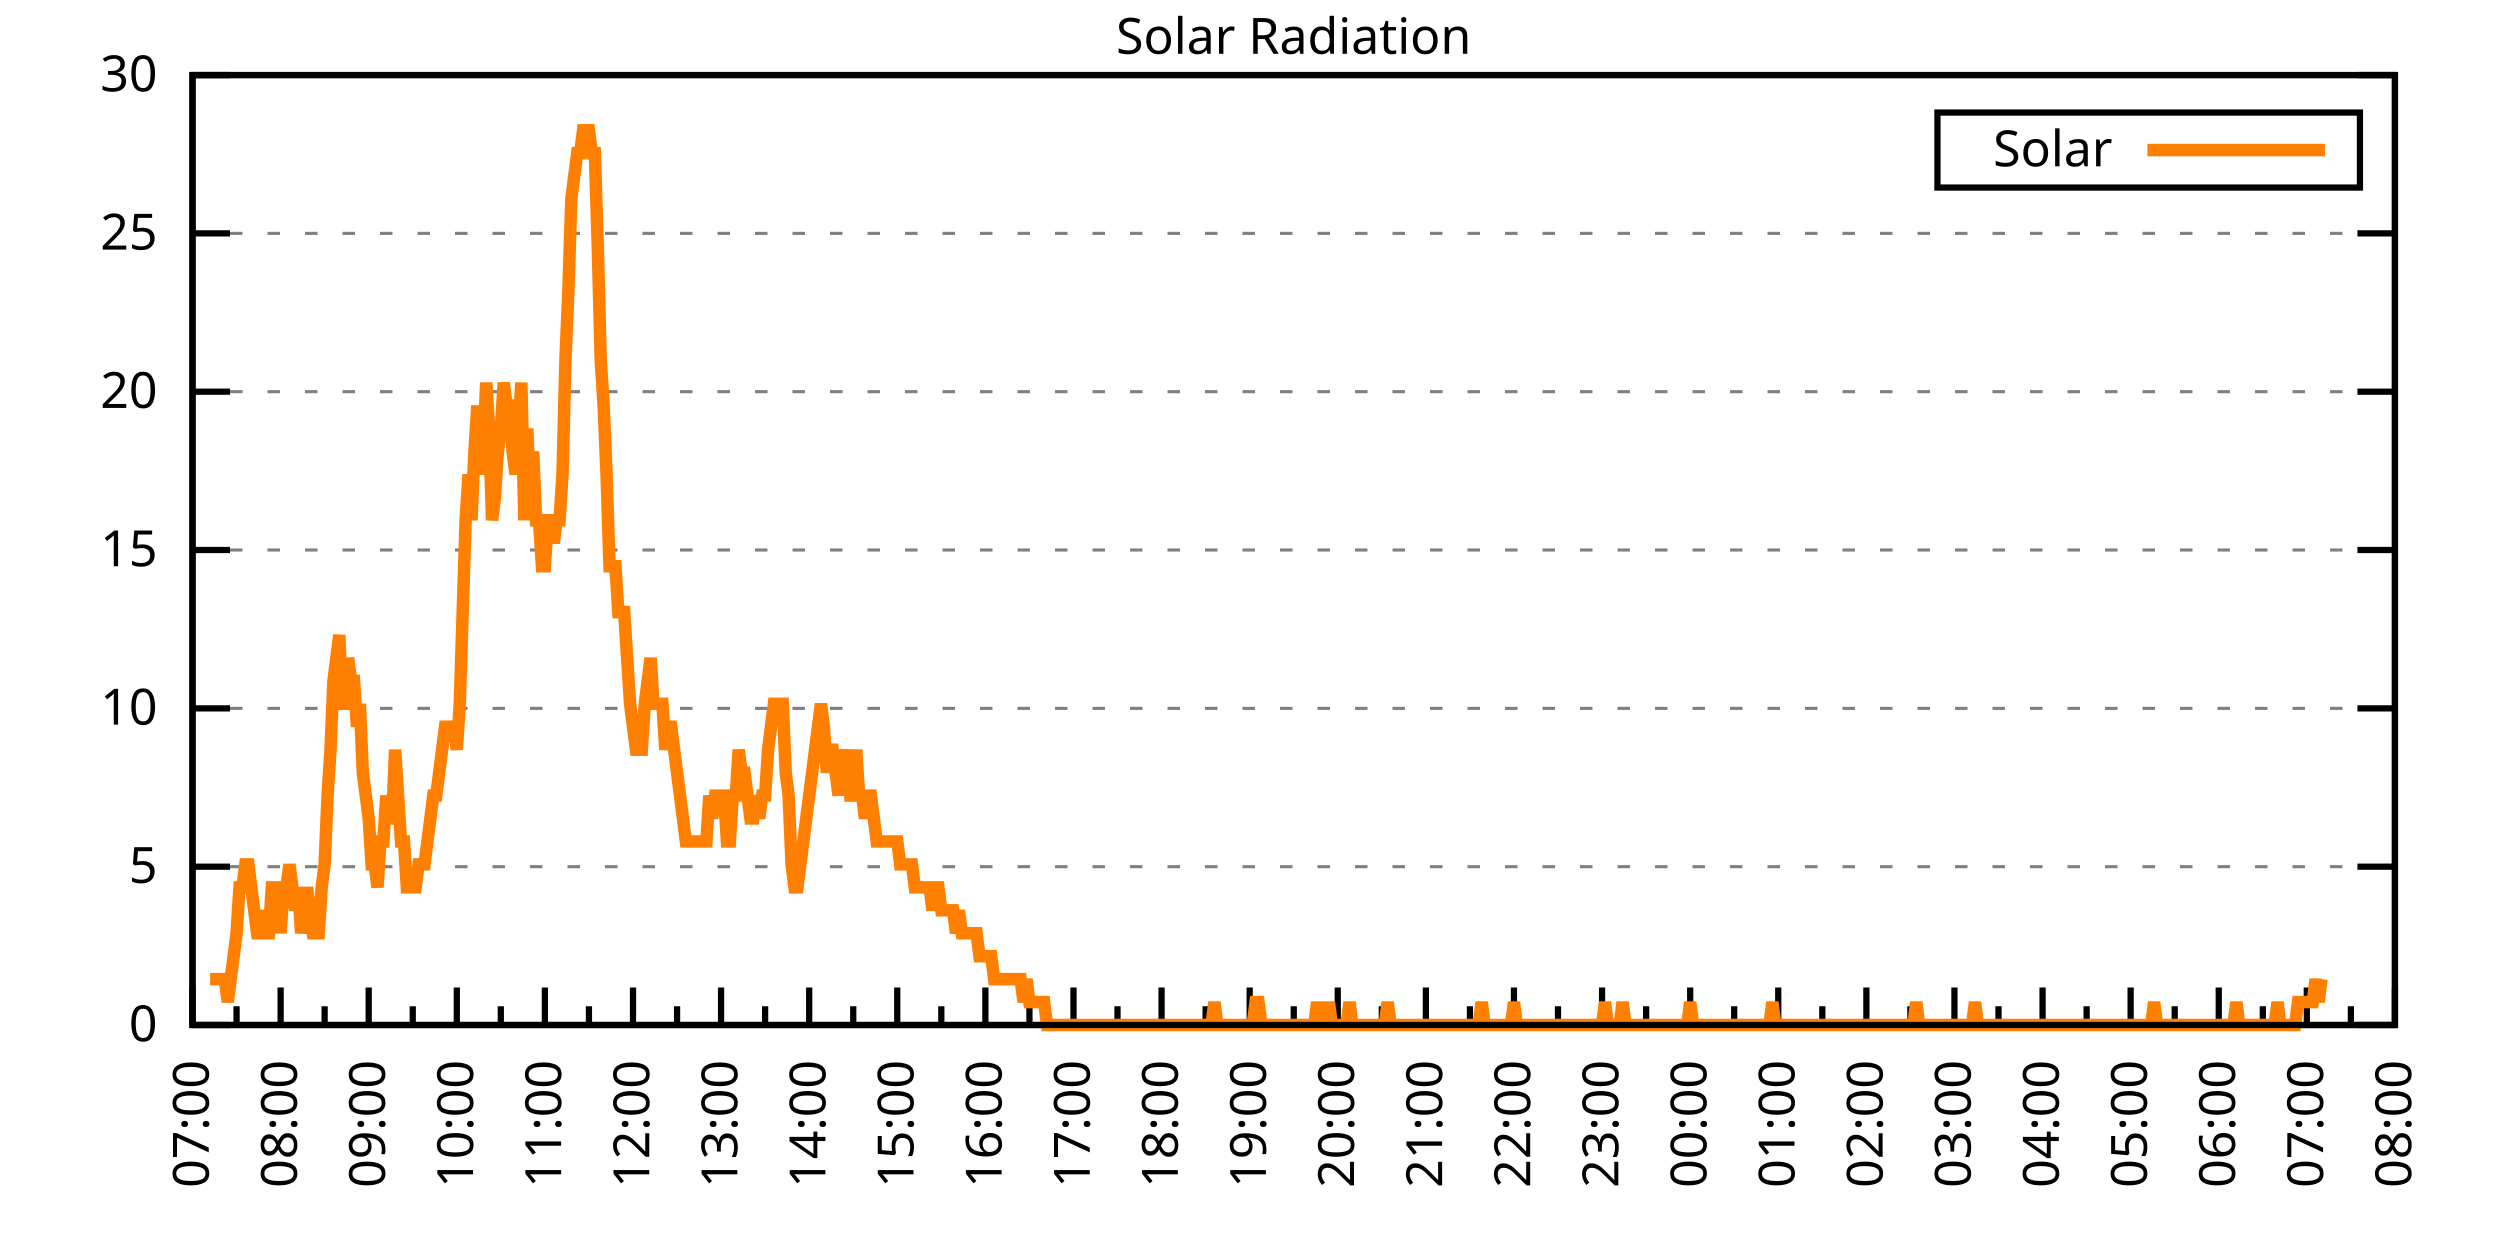
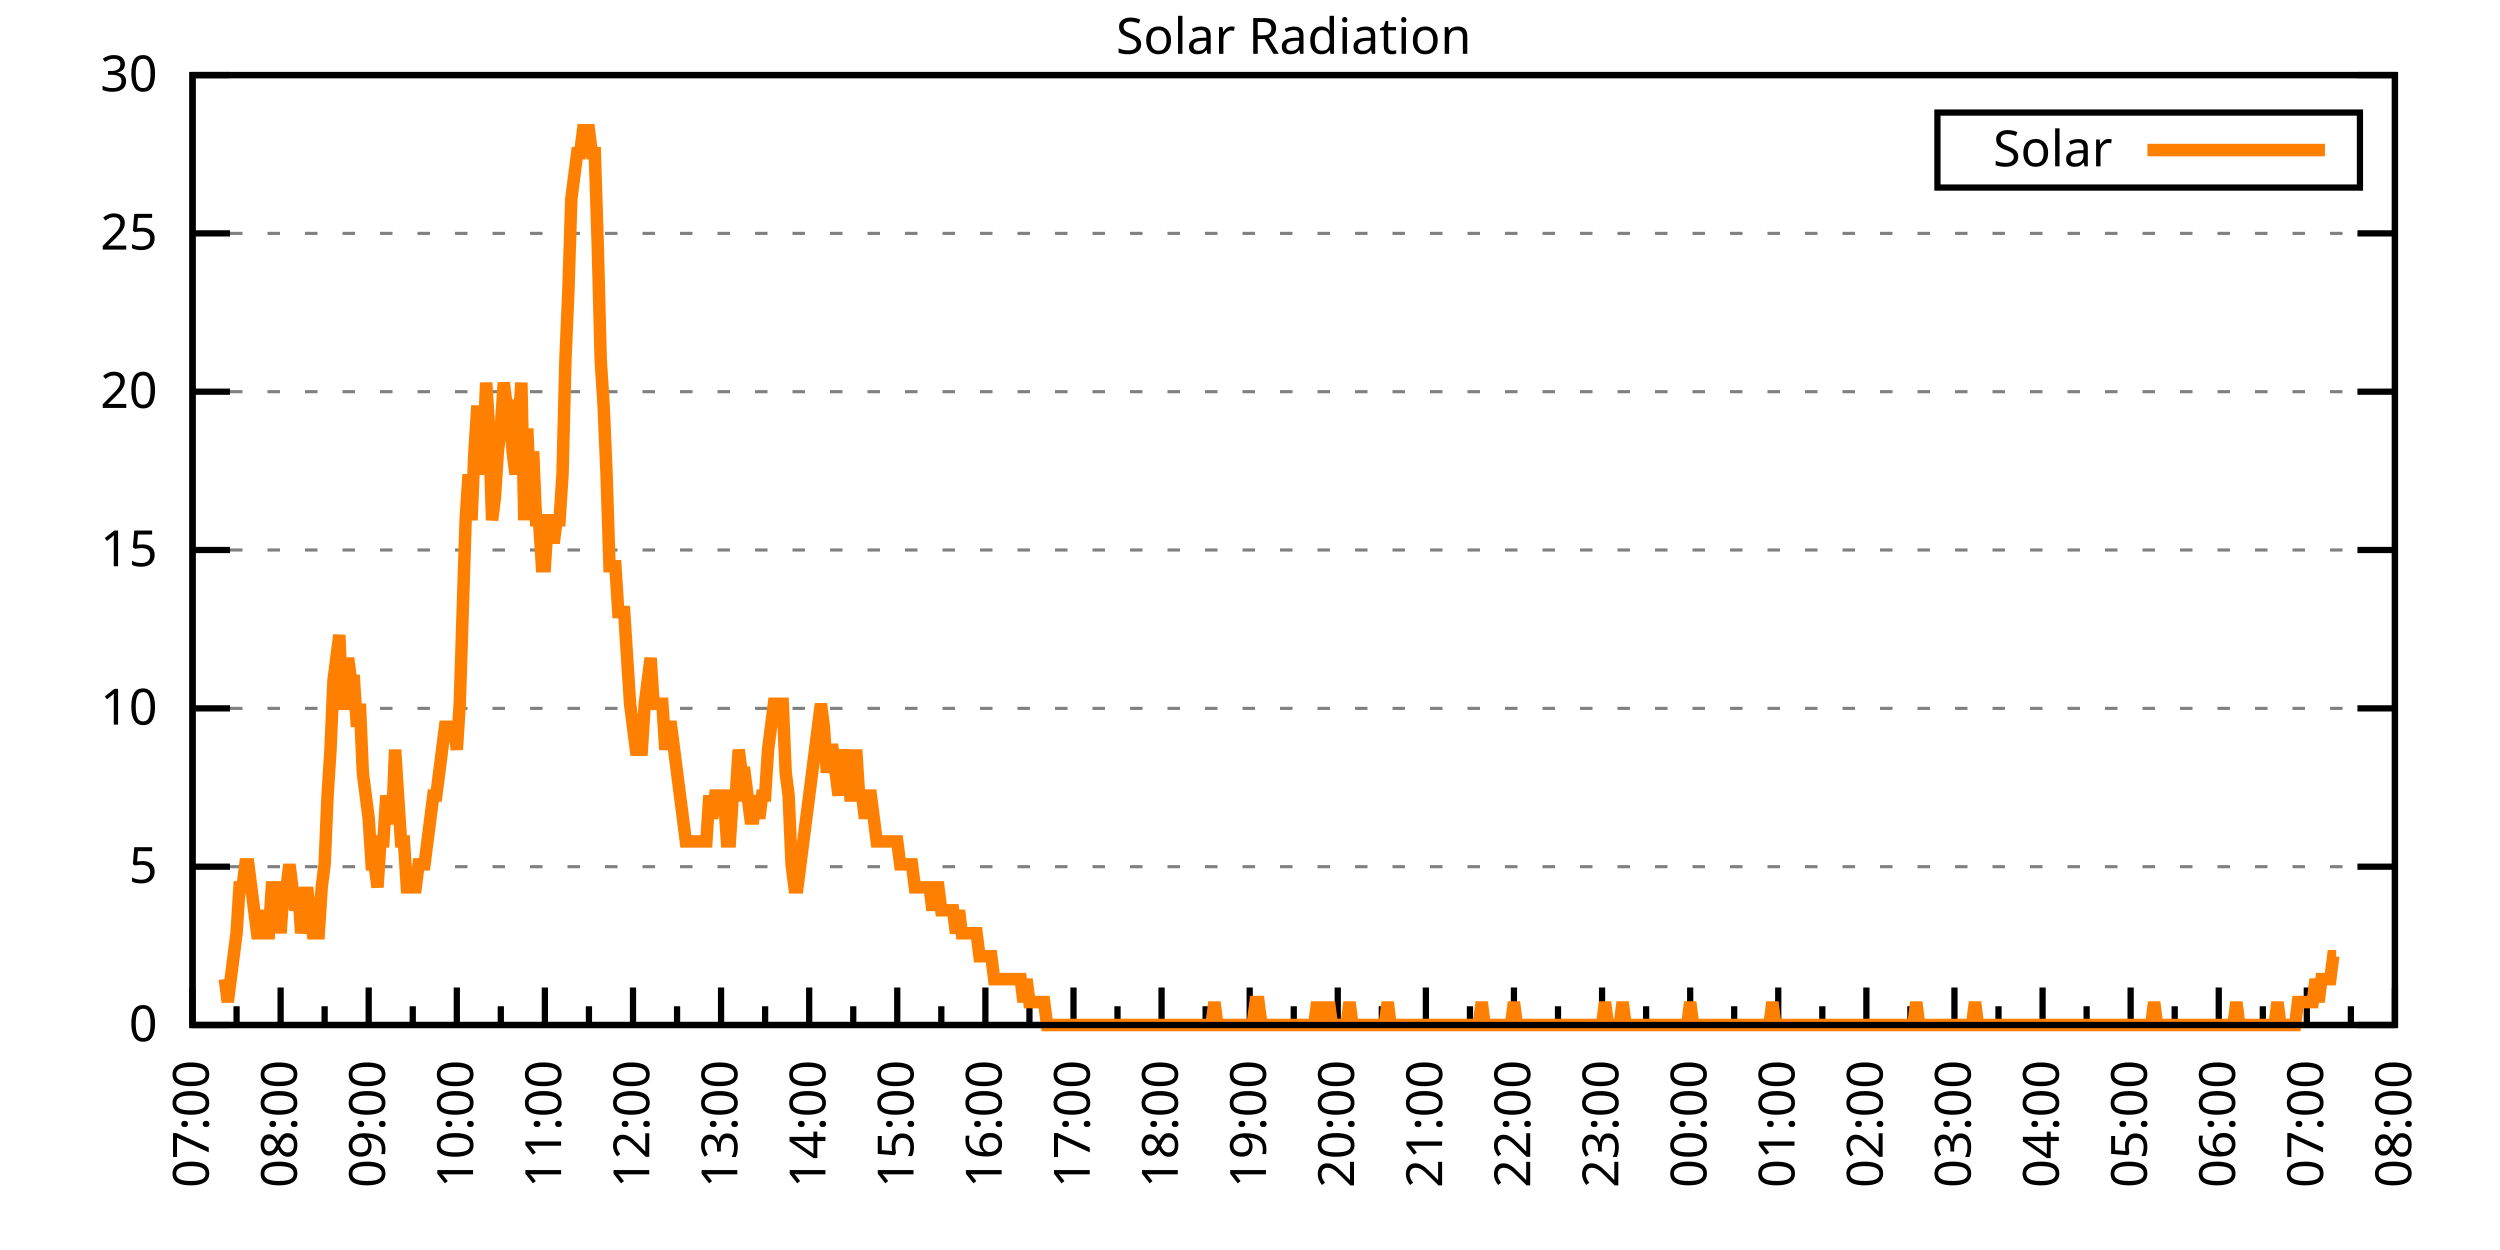
<svg xmlns="http://www.w3.org/2000/svg" xmlns:xlink="http://www.w3.org/1999/xlink" width="400" height="200" viewBox="0 0 400 200">
  <g id="gnuplot_canvas">
    <rect x="0" y="0" width="400" height="200" fill="none" />
    <defs>
      <circle id="gpDot" r="0.5" stroke-width="0.5" stroke="currentColor" />
      <path id="gpPt0" stroke-width="0.333" stroke="currentColor" d="M-1,0 h2 M0,-1 v2" />
      <path id="gpPt1" stroke-width="0.333" stroke="currentColor" d="M-1,-1 L1,1 M1,-1 L-1,1" />
      <path id="gpPt2" stroke-width="0.333" stroke="currentColor" d="M-1,0 L1,0 M0,-1 L0,1 M-1,-1 L1,1 M-1,1 L1,-1" />
      <rect id="gpPt3" stroke-width="0.333" stroke="currentColor" x="-1" y="-1" width="2" height="2" />
      <rect id="gpPt4" stroke-width="0.333" stroke="currentColor" fill="currentColor" x="-1" y="-1" width="2" height="2" />
      <circle id="gpPt5" stroke-width="0.333" stroke="currentColor" cx="0" cy="0" r="1" />
      <use xlink:href="#gpPt5" id="gpPt6" fill="currentColor" stroke="none" />
      <path id="gpPt7" stroke-width="0.333" stroke="currentColor" d="M0,-1.33 L-1.33,0.67 L1.33,0.67 z" />
      <use xlink:href="#gpPt7" id="gpPt8" fill="currentColor" stroke="none" />
      <use xlink:href="#gpPt7" id="gpPt9" stroke="currentColor" transform="rotate(180)" />
      <use xlink:href="#gpPt9" id="gpPt10" fill="currentColor" stroke="none" />
      <use xlink:href="#gpPt3" id="gpPt11" stroke="currentColor" transform="rotate(45)" />
      <use xlink:href="#gpPt11" id="gpPt12" fill="currentColor" stroke="none" />
      <path id="gpPt13" stroke-width="0.333" stroke="currentColor" d="M0,1.330 L1.265,0.411 L0.782,-1.067 L-0.782,-1.076 L-1.265,0.411 z" />
      <use xlink:href="#gpPt13" id="gpPt14" fill="currentColor" stroke="none" />
      <filter id="textbox" filterUnits="objectBoundingBox" x="0" y="0" height="1" width="1">
        <feFlood flood-color="white" flood-opacity="1" result="bgnd" />
        <feComposite in="SourceGraphic" in2="bgnd" operator="atop" />
      </filter>
      <filter id="greybox" filterUnits="objectBoundingBox" x="0" y="0" height="1" width="1">
        <feFlood flood-color="lightgrey" flood-opacity="1" result="grey" />
        <feComposite in="SourceGraphic" in2="grey" operator="atop" />
      </filter>
    </defs>
    <g fill="none" color="white" stroke="currentColor" stroke-width="1.00" stroke-linecap="butt" stroke-linejoin="miter">
</g>
    <g fill="none" color="black" stroke="currentColor" stroke-width="1.00" stroke-linecap="butt" stroke-linejoin="miter">
      <g stroke="none" shape-rendering="crispEdges">
        <polygon fill="rgb(255, 255, 255)" points="30.80,164.00 383.18,164.00 383.18,12.02 30.80,12.02 " />
      </g>
    </g>
    <g fill="none" color="black" stroke="currentColor" stroke-width="1.00" stroke-linecap="butt" stroke-linejoin="miter">
</g>
    <g fill="none" color="black" stroke="black" stroke-width="0.50" stroke-linecap="butt" stroke-linejoin="miter">
</g>
    <g fill="none" color="gray" stroke="currentColor" stroke-width="0.50" stroke-linecap="butt" stroke-linejoin="miter">
      <path stroke="gray" stroke-dasharray="2,4" class="gridline" d="M30.80,164.00 L383.19,164.00  " />
    </g>
    <g fill="none" color="gray" stroke="gray" stroke-width="1.00" stroke-linecap="butt" stroke-linejoin="miter">
</g>
    <g fill="none" color="black" stroke="currentColor" stroke-width="1.00" stroke-linecap="butt" stroke-linejoin="miter">
      <path stroke="black" d="M30.80,164.00 L36.80,164.00 M383.19,164.00 L377.19,164.00  " />
      <g transform="translate(25.20,166.60)" stroke="none" fill="black" font-family="Sans" font-size="8.00" text-anchor="end">
        <text>
          <tspan font-family="Sans"> 0</tspan>
        </text>
      </g>
    </g>
    <g fill="none" color="black" stroke="currentColor" stroke-width="1.00" stroke-linecap="butt" stroke-linejoin="miter">
</g>
    <g fill="none" color="black" stroke="black" stroke-width="0.50" stroke-linecap="butt" stroke-linejoin="miter">
</g>
    <g fill="none" color="gray" stroke="currentColor" stroke-width="0.50" stroke-linecap="butt" stroke-linejoin="miter">
      <path stroke="gray" stroke-dasharray="2,4" class="gridline" d="M30.80,138.67 L383.19,138.67  " />
    </g>
    <g fill="none" color="gray" stroke="gray" stroke-width="1.00" stroke-linecap="butt" stroke-linejoin="miter">
</g>
    <g fill="none" color="black" stroke="currentColor" stroke-width="1.00" stroke-linecap="butt" stroke-linejoin="miter">
      <path stroke="black" d="M30.80,138.67 L36.80,138.67 M383.19,138.67 L377.19,138.67  " />
      <g transform="translate(25.20,141.27)" stroke="none" fill="black" font-family="Sans" font-size="8.00" text-anchor="end">
        <text>
          <tspan font-family="Sans"> 5</tspan>
        </text>
      </g>
    </g>
    <g fill="none" color="black" stroke="currentColor" stroke-width="1.00" stroke-linecap="butt" stroke-linejoin="miter">
</g>
    <g fill="none" color="black" stroke="black" stroke-width="0.50" stroke-linecap="butt" stroke-linejoin="miter">
</g>
    <g fill="none" color="gray" stroke="currentColor" stroke-width="0.50" stroke-linecap="butt" stroke-linejoin="miter">
      <path stroke="gray" stroke-dasharray="2,4" class="gridline" d="M30.80,113.34 L383.19,113.34  " />
    </g>
    <g fill="none" color="gray" stroke="gray" stroke-width="1.00" stroke-linecap="butt" stroke-linejoin="miter">
</g>
    <g fill="none" color="black" stroke="currentColor" stroke-width="1.00" stroke-linecap="butt" stroke-linejoin="miter">
      <path stroke="black" d="M30.80,113.34 L36.80,113.34 M383.19,113.34 L377.19,113.34  " />
      <g transform="translate(25.20,115.94)" stroke="none" fill="black" font-family="Sans" font-size="8.00" text-anchor="end">
        <text>
          <tspan font-family="Sans"> 10</tspan>
        </text>
      </g>
    </g>
    <g fill="none" color="black" stroke="currentColor" stroke-width="1.00" stroke-linecap="butt" stroke-linejoin="miter">
</g>
    <g fill="none" color="black" stroke="black" stroke-width="0.50" stroke-linecap="butt" stroke-linejoin="miter">
</g>
    <g fill="none" color="gray" stroke="currentColor" stroke-width="0.50" stroke-linecap="butt" stroke-linejoin="miter">
      <path stroke="gray" stroke-dasharray="2,4" class="gridline" d="M30.80,88.00 L383.19,88.00  " />
    </g>
    <g fill="none" color="gray" stroke="gray" stroke-width="1.00" stroke-linecap="butt" stroke-linejoin="miter">
</g>
    <g fill="none" color="black" stroke="currentColor" stroke-width="1.00" stroke-linecap="butt" stroke-linejoin="miter">
      <path stroke="black" d="M30.80,88.00 L36.80,88.00 M383.19,88.00 L377.19,88.00  " />
      <g transform="translate(25.20,90.60)" stroke="none" fill="black" font-family="Sans" font-size="8.00" text-anchor="end">
        <text>
          <tspan font-family="Sans"> 15</tspan>
        </text>
      </g>
    </g>
    <g fill="none" color="black" stroke="currentColor" stroke-width="1.00" stroke-linecap="butt" stroke-linejoin="miter">
</g>
    <g fill="none" color="black" stroke="black" stroke-width="0.50" stroke-linecap="butt" stroke-linejoin="miter">
</g>
    <g fill="none" color="gray" stroke="currentColor" stroke-width="0.50" stroke-linecap="butt" stroke-linejoin="miter">
      <path stroke="gray" stroke-dasharray="2,4" class="gridline" d="M30.80,62.67 L383.19,62.67  " />
    </g>
    <g fill="none" color="gray" stroke="gray" stroke-width="1.00" stroke-linecap="butt" stroke-linejoin="miter">
</g>
    <g fill="none" color="black" stroke="currentColor" stroke-width="1.00" stroke-linecap="butt" stroke-linejoin="miter">
      <path stroke="black" d="M30.80,62.67 L36.80,62.67 M383.19,62.67 L377.19,62.67  " />
      <g transform="translate(25.20,65.27)" stroke="none" fill="black" font-family="Sans" font-size="8.00" text-anchor="end">
        <text>
          <tspan font-family="Sans"> 20</tspan>
        </text>
      </g>
    </g>
    <g fill="none" color="black" stroke="currentColor" stroke-width="1.00" stroke-linecap="butt" stroke-linejoin="miter">
</g>
    <g fill="none" color="black" stroke="black" stroke-width="0.50" stroke-linecap="butt" stroke-linejoin="miter">
</g>
    <g fill="none" color="gray" stroke="currentColor" stroke-width="0.50" stroke-linecap="butt" stroke-linejoin="miter">
      <path stroke="gray" stroke-dasharray="2,4" class="gridline" d="M30.80,37.34 L383.19,37.34  " />
    </g>
    <g fill="none" color="gray" stroke="gray" stroke-width="1.00" stroke-linecap="butt" stroke-linejoin="miter">
</g>
    <g fill="none" color="black" stroke="currentColor" stroke-width="1.00" stroke-linecap="butt" stroke-linejoin="miter">
      <path stroke="black" d="M30.80,37.34 L36.80,37.34 M383.19,37.34 L377.19,37.34  " />
      <g transform="translate(25.20,39.94)" stroke="none" fill="black" font-family="Sans" font-size="8.00" text-anchor="end">
        <text>
          <tspan font-family="Sans"> 25</tspan>
        </text>
      </g>
    </g>
    <g fill="none" color="black" stroke="currentColor" stroke-width="1.00" stroke-linecap="butt" stroke-linejoin="miter">
</g>
    <g fill="none" color="black" stroke="black" stroke-width="0.50" stroke-linecap="butt" stroke-linejoin="miter">
</g>
    <g fill="none" color="gray" stroke="currentColor" stroke-width="0.50" stroke-linecap="butt" stroke-linejoin="miter">
      <path stroke="gray" stroke-dasharray="2,4" class="gridline" d="M30.80,12.01 L383.19,12.01  " />
    </g>
    <g fill="none" color="gray" stroke="gray" stroke-width="1.00" stroke-linecap="butt" stroke-linejoin="miter">
</g>
    <g fill="none" color="black" stroke="currentColor" stroke-width="1.00" stroke-linecap="butt" stroke-linejoin="miter">
      <path stroke="black" d="M30.80,12.01 L36.80,12.01 M383.19,12.01 L377.19,12.01  " />
      <g transform="translate(25.20,14.61)" stroke="none" fill="black" font-family="Sans" font-size="8.00" text-anchor="end">
        <text>
          <tspan font-family="Sans"> 30</tspan>
        </text>
      </g>
    </g>
    <g fill="none" color="black" stroke="currentColor" stroke-width="1.00" stroke-linecap="butt" stroke-linejoin="miter">
      <path stroke="black" d="M30.80,164.00 L30.80,158.00  " />
      <g transform="translate(33.40,169.60) rotate(270)" stroke="none" fill="black" font-family="Sans" font-size="8.00" text-anchor="end">
        <text>
          <tspan font-family="Sans">07:00</tspan>
        </text>
      </g>
    </g>
    <g fill="none" color="black" stroke="currentColor" stroke-width="1.00" stroke-linecap="butt" stroke-linejoin="miter">
      <path stroke="black" d="M37.85,164.00 L37.85,161.00 M44.90,164.00 L44.90,158.00  " />
      <g transform="translate(47.50,169.60) rotate(270)" stroke="none" fill="black" font-family="Sans" font-size="8.00" text-anchor="end">
        <text>
          <tspan font-family="Sans">08:00</tspan>
        </text>
      </g>
    </g>
    <g fill="none" color="black" stroke="currentColor" stroke-width="1.00" stroke-linecap="butt" stroke-linejoin="miter">
      <path stroke="black" d="M51.94,164.00 L51.94,161.00 M58.99,164.00 L58.99,158.00  " />
      <g transform="translate(61.59,169.60) rotate(270)" stroke="none" fill="black" font-family="Sans" font-size="8.00" text-anchor="end">
        <text>
          <tspan font-family="Sans">09:00</tspan>
        </text>
      </g>
    </g>
    <g fill="none" color="black" stroke="currentColor" stroke-width="1.00" stroke-linecap="butt" stroke-linejoin="miter">
      <path stroke="black" d="M66.04,164.00 L66.04,161.00 M73.09,164.00 L73.09,158.00  " />
      <g transform="translate(75.69,169.60) rotate(270)" stroke="none" fill="black" font-family="Sans" font-size="8.00" text-anchor="end">
        <text>
          <tspan font-family="Sans">10:00</tspan>
        </text>
      </g>
    </g>
    <g fill="none" color="black" stroke="currentColor" stroke-width="1.00" stroke-linecap="butt" stroke-linejoin="miter">
      <path stroke="black" d="M80.13,164.00 L80.13,161.00 M87.18,164.00 L87.18,158.00  " />
      <g transform="translate(89.78,169.60) rotate(270)" stroke="none" fill="black" font-family="Sans" font-size="8.00" text-anchor="end">
        <text>
          <tspan font-family="Sans">11:00</tspan>
        </text>
      </g>
    </g>
    <g fill="none" color="black" stroke="currentColor" stroke-width="1.00" stroke-linecap="butt" stroke-linejoin="miter">
      <path stroke="black" d="M94.23,164.00 L94.23,161.00 M101.28,164.00 L101.28,158.00  " />
      <g transform="translate(103.88,169.60) rotate(270)" stroke="none" fill="black" font-family="Sans" font-size="8.00" text-anchor="end">
        <text>
          <tspan font-family="Sans">12:00</tspan>
        </text>
      </g>
    </g>
    <g fill="none" color="black" stroke="currentColor" stroke-width="1.00" stroke-linecap="butt" stroke-linejoin="miter">
      <path stroke="black" d="M108.33,164.00 L108.33,161.00 M115.37,164.00 L115.37,158.00  " />
      <g transform="translate(117.97,169.60) rotate(270)" stroke="none" fill="black" font-family="Sans" font-size="8.00" text-anchor="end">
        <text>
          <tspan font-family="Sans">13:00</tspan>
        </text>
      </g>
    </g>
    <g fill="none" color="black" stroke="currentColor" stroke-width="1.00" stroke-linecap="butt" stroke-linejoin="miter">
      <path stroke="black" d="M122.42,164.00 L122.42,161.00 M129.47,164.00 L129.47,158.00  " />
      <g transform="translate(132.07,169.60) rotate(270)" stroke="none" fill="black" font-family="Sans" font-size="8.00" text-anchor="end">
        <text>
          <tspan font-family="Sans">14:00</tspan>
        </text>
      </g>
    </g>
    <g fill="none" color="black" stroke="currentColor" stroke-width="1.00" stroke-linecap="butt" stroke-linejoin="miter">
      <path stroke="black" d="M136.52,164.00 L136.52,161.00 M143.56,164.00 L143.56,158.00  " />
      <g transform="translate(146.16,169.60) rotate(270)" stroke="none" fill="black" font-family="Sans" font-size="8.00" text-anchor="end">
        <text>
          <tspan font-family="Sans">15:00</tspan>
        </text>
      </g>
    </g>
    <g fill="none" color="black" stroke="currentColor" stroke-width="1.00" stroke-linecap="butt" stroke-linejoin="miter">
      <path stroke="black" d="M150.61,164.00 L150.61,161.00 M157.66,164.00 L157.66,158.00  " />
      <g transform="translate(160.26,169.60) rotate(270)" stroke="none" fill="black" font-family="Sans" font-size="8.00" text-anchor="end">
        <text>
          <tspan font-family="Sans">16:00</tspan>
        </text>
      </g>
    </g>
    <g fill="none" color="black" stroke="currentColor" stroke-width="1.00" stroke-linecap="butt" stroke-linejoin="miter">
      <path stroke="black" d="M164.71,164.00 L164.71,161.00 M171.76,164.00 L171.76,158.00  " />
      <g transform="translate(174.36,169.60) rotate(270)" stroke="none" fill="black" font-family="Sans" font-size="8.00" text-anchor="end">
        <text>
          <tspan font-family="Sans">17:00</tspan>
        </text>
      </g>
    </g>
    <g fill="none" color="black" stroke="currentColor" stroke-width="1.00" stroke-linecap="butt" stroke-linejoin="miter">
      <path stroke="black" d="M178.80,164.00 L178.80,161.00 M185.85,164.00 L185.85,158.00  " />
      <g transform="translate(188.45,169.60) rotate(270)" stroke="none" fill="black" font-family="Sans" font-size="8.00" text-anchor="end">
        <text>
          <tspan font-family="Sans">18:00</tspan>
        </text>
      </g>
    </g>
    <g fill="none" color="black" stroke="currentColor" stroke-width="1.00" stroke-linecap="butt" stroke-linejoin="miter">
      <path stroke="black" d="M192.90,164.00 L192.90,161.00 M199.95,164.00 L199.95,158.00  " />
      <g transform="translate(202.55,169.60) rotate(270)" stroke="none" fill="black" font-family="Sans" font-size="8.00" text-anchor="end">
        <text>
          <tspan font-family="Sans">19:00</tspan>
        </text>
      </g>
    </g>
    <g fill="none" color="black" stroke="currentColor" stroke-width="1.00" stroke-linecap="butt" stroke-linejoin="miter">
      <path stroke="black" d="M207.00,164.00 L207.00,161.00 M214.04,164.00 L214.04,158.00  " />
      <g transform="translate(216.64,169.60) rotate(270)" stroke="none" fill="black" font-family="Sans" font-size="8.00" text-anchor="end">
        <text>
          <tspan font-family="Sans">20:00</tspan>
        </text>
      </g>
    </g>
    <g fill="none" color="black" stroke="currentColor" stroke-width="1.00" stroke-linecap="butt" stroke-linejoin="miter">
      <path stroke="black" d="M221.09,164.00 L221.09,161.00 M228.14,164.00 L228.14,158.00  " />
      <g transform="translate(230.74,169.60) rotate(270)" stroke="none" fill="black" font-family="Sans" font-size="8.00" text-anchor="end">
        <text>
          <tspan font-family="Sans">21:00</tspan>
        </text>
      </g>
    </g>
    <g fill="none" color="black" stroke="currentColor" stroke-width="1.00" stroke-linecap="butt" stroke-linejoin="miter">
      <path stroke="black" d="M235.19,164.00 L235.19,161.00 M242.23,164.00 L242.23,158.00  " />
      <g transform="translate(244.83,169.60) rotate(270)" stroke="none" fill="black" font-family="Sans" font-size="8.00" text-anchor="end">
        <text>
          <tspan font-family="Sans">22:00</tspan>
        </text>
      </g>
    </g>
    <g fill="none" color="black" stroke="currentColor" stroke-width="1.00" stroke-linecap="butt" stroke-linejoin="miter">
      <path stroke="black" d="M249.28,164.00 L249.28,161.00 M256.33,164.00 L256.33,158.00  " />
      <g transform="translate(258.93,169.60) rotate(270)" stroke="none" fill="black" font-family="Sans" font-size="8.00" text-anchor="end">
        <text>
          <tspan font-family="Sans">23:00</tspan>
        </text>
      </g>
    </g>
    <g fill="none" color="black" stroke="currentColor" stroke-width="1.00" stroke-linecap="butt" stroke-linejoin="miter">
      <path stroke="black" d="M263.38,164.00 L263.38,161.00 M270.43,164.00 L270.43,158.00  " />
      <g transform="translate(273.03,169.60) rotate(270)" stroke="none" fill="black" font-family="Sans" font-size="8.00" text-anchor="end">
        <text>
          <tspan font-family="Sans">00:00</tspan>
        </text>
      </g>
    </g>
    <g fill="none" color="black" stroke="currentColor" stroke-width="1.00" stroke-linecap="butt" stroke-linejoin="miter">
      <path stroke="black" d="M277.47,164.00 L277.47,161.00 M284.52,164.00 L284.52,158.00  " />
      <g transform="translate(287.12,169.60) rotate(270)" stroke="none" fill="black" font-family="Sans" font-size="8.00" text-anchor="end">
        <text>
          <tspan font-family="Sans">01:00</tspan>
        </text>
      </g>
    </g>
    <g fill="none" color="black" stroke="currentColor" stroke-width="1.00" stroke-linecap="butt" stroke-linejoin="miter">
      <path stroke="black" d="M291.57,164.00 L291.57,161.00 M298.62,164.00 L298.62,158.00  " />
      <g transform="translate(301.22,169.60) rotate(270)" stroke="none" fill="black" font-family="Sans" font-size="8.00" text-anchor="end">
        <text>
          <tspan font-family="Sans">02:00</tspan>
        </text>
      </g>
    </g>
    <g fill="none" color="black" stroke="currentColor" stroke-width="1.00" stroke-linecap="butt" stroke-linejoin="miter">
      <path stroke="black" d="M305.66,164.00 L305.66,161.00 M312.71,164.00 L312.71,158.00  " />
      <g transform="translate(315.31,169.60) rotate(270)" stroke="none" fill="black" font-family="Sans" font-size="8.00" text-anchor="end">
        <text>
          <tspan font-family="Sans">03:00</tspan>
        </text>
      </g>
    </g>
    <g fill="none" color="black" stroke="currentColor" stroke-width="1.00" stroke-linecap="butt" stroke-linejoin="miter">
      <path stroke="black" d="M319.76,164.00 L319.76,161.00 M326.81,164.00 L326.81,158.00  " />
      <g transform="translate(329.41,169.60) rotate(270)" stroke="none" fill="black" font-family="Sans" font-size="8.00" text-anchor="end">
        <text>
          <tspan font-family="Sans">04:00</tspan>
        </text>
      </g>
    </g>
    <g fill="none" color="black" stroke="currentColor" stroke-width="1.00" stroke-linecap="butt" stroke-linejoin="miter">
      <path stroke="black" d="M333.86,164.00 L333.86,161.00 M340.90,164.00 L340.90,158.00  " />
      <g transform="translate(343.50,169.60) rotate(270)" stroke="none" fill="black" font-family="Sans" font-size="8.00" text-anchor="end">
        <text>
          <tspan font-family="Sans">05:00</tspan>
        </text>
      </g>
    </g>
    <g fill="none" color="black" stroke="currentColor" stroke-width="1.00" stroke-linecap="butt" stroke-linejoin="miter">
      <path stroke="black" d="M347.95,164.00 L347.95,161.00 M355.00,164.00 L355.00,158.00  " />
      <g transform="translate(357.60,169.60) rotate(270)" stroke="none" fill="black" font-family="Sans" font-size="8.00" text-anchor="end">
        <text>
          <tspan font-family="Sans">06:00</tspan>
        </text>
      </g>
    </g>
    <g fill="none" color="black" stroke="currentColor" stroke-width="1.00" stroke-linecap="butt" stroke-linejoin="miter">
      <path stroke="black" d="M362.05,164.00 L362.05,161.00 M369.09,164.00 L369.09,158.00  " />
      <g transform="translate(371.69,169.60) rotate(270)" stroke="none" fill="black" font-family="Sans" font-size="8.00" text-anchor="end">
        <text>
          <tspan font-family="Sans">07:00</tspan>
        </text>
      </g>
    </g>
    <g fill="none" color="black" stroke="currentColor" stroke-width="1.00" stroke-linecap="butt" stroke-linejoin="miter">
      <path stroke="black" d="M376.14,164.00 L376.14,161.00 M383.19,164.00 L383.19,158.00  " />
      <g transform="translate(385.79,169.60) rotate(270)" stroke="none" fill="black" font-family="Sans" font-size="8.00" text-anchor="end">
        <text>
          <tspan font-family="Sans">08:00</tspan>
        </text>
      </g>
    </g>
    <g fill="none" color="black" stroke="currentColor" stroke-width="1.00" stroke-linecap="butt" stroke-linejoin="miter">
</g>
    <g fill="none" color="black" stroke="currentColor" stroke-width="1.00" stroke-linecap="butt" stroke-linejoin="miter">
      <path stroke="black" d="M30.80,12.01 L30.80,164.00 L383.19,164.00 L383.19,12.01 L30.80,12.01 Z  " />
    </g>
    <g fill="none" color="black" stroke="currentColor" stroke-width="1.00" stroke-linecap="butt" stroke-linejoin="miter">
      <g transform="translate(6.80,88.01) rotate(270)" stroke="none" fill="black" font-family="Sans" font-size="8.00" text-anchor="middle">
        <text />
      </g>
    </g>
    <g fill="none" color="black" stroke="currentColor" stroke-width="1.00" stroke-linecap="butt" stroke-linejoin="miter">
</g>
    <g fill="none" color="black" stroke="currentColor" stroke-width="1.00" stroke-linecap="butt" stroke-linejoin="miter">
      <path stroke="black" d="M309.99,30.01 L309.99,18.01 L377.59,18.01 L377.59,30.01 L309.99,30.01 Z  " />
    </g>
    <g id="Solar_Radiation_plot_1">
      <g fill="none" color="white" stroke="black" stroke-width="2.00" stroke-linecap="butt" stroke-linejoin="miter">
</g>
      <g fill="none" color="black" stroke="currentColor" stroke-width="2.00" stroke-linecap="butt" stroke-linejoin="miter">
        <g transform="translate(337.99,26.61)" stroke="none" fill="black" font-family="Sans" font-size="8.00" text-anchor="end">
          <text>
            <tspan font-family="Sans">Solar</tspan>
          </text>
        </g>
      </g>
      <g fill="none" color="black" stroke="currentColor" stroke-width="2.00" stroke-linecap="butt" stroke-linejoin="miter">
-         <path stroke="rgb(255, 127,   0)" d="M343.59,24.01 L371.99,24.01 M33.62,156.66 L34.09,156.66 L34.56,156.66 L35.03,156.66 L35.50,156.66 L35.97,156.66   L36.44,160.33 L36.91,156.66 L37.38,152.99 L37.85,149.32 L38.32,141.98 L38.79,141.98 L39.26,138.30 L39.73,138.30   L40.20,141.98 L40.67,145.65 L41.14,149.32 L41.61,149.32 L42.08,145.65 L42.55,149.32 L43.02,149.32 L43.49,141.98   L43.96,141.98 L44.43,141.98 L44.90,149.32 L45.37,141.98 L45.84,141.98 L46.31,138.30 L46.78,141.98 L47.24,145.65   L47.71,141.98 L48.18,149.32 L48.65,145.65 L49.12,141.98 L49.59,145.65 L50.06,149.32 L50.53,149.32 L51.00,149.32   L51.47,141.98 L51.94,138.30 L52.41,127.29 L52.88,119.95 L53.35,108.94 L53.82,105.27 L54.29,101.60 L54.76,112.61   L55.23,112.61 L55.70,105.27 L56.17,108.94 L56.64,108.94 L57.11,116.28 L57.58,112.61 L58.05,123.62 L58.52,127.29   L58.99,130.96 L59.46,138.30 L59.93,138.30 L60.40,141.98 L60.87,134.63 L61.34,134.63 L61.81,127.29 L62.28,130.96   L62.75,130.96 L63.22,119.95 L63.69,127.29 L64.16,134.63 L64.63,134.63 L65.10,141.98 L65.57,141.98 L66.04,141.98   L66.51,141.98 L66.98,138.30 L67.45,138.30 L67.92,138.30 L68.39,134.63 L68.86,130.96 L69.33,127.29 L69.80,127.29   L70.27,123.62 L70.74,119.95 L71.21,116.28 L71.68,116.28 L72.15,116.28 L72.62,116.28 L73.09,119.95 L73.56,112.61   L74.03,97.93 L74.50,83.24 L74.97,75.90 L75.44,83.24 L75.91,72.23 L76.38,64.89 L76.85,75.90 L77.32,72.23   L77.79,61.22 L78.26,68.56 L78.73,83.24 L79.19,79.57 L79.66,72.23 L80.13,68.56 L80.60,61.22 L81.07,64.89   L81.54,64.89 L82.01,72.23 L82.48,75.90 L82.95,68.56 L83.42,61.22 L83.89,83.24 L84.36,68.56 L84.83,79.57   L85.30,72.23 L85.77,83.24 L86.24,83.24 L86.71,90.59 L87.18,90.59 L87.65,83.24 L88.12,83.24 L88.59,86.91   L89.06,83.24 L89.53,83.24 L90.00,75.90 L90.47,57.55 L90.94,46.54 L91.41,31.85 L91.88,28.18 L92.35,24.51   L92.82,24.51 L93.29,20.84 L93.76,20.84 L94.23,20.84 L94.70,24.51 L95.17,24.51 L95.64,39.19 L96.11,57.55   L96.58,64.89 L97.05,75.90 L97.52,90.59 L97.99,90.59 L98.46,90.59 L98.93,97.93 L99.40,97.93 L99.87,97.93   L100.34,105.27 L100.81,112.61 L101.28,116.28 L101.75,119.95 L102.22,119.95 L102.69,119.95 L103.16,112.61 L103.63,108.94   L104.10,105.27 L104.57,112.61 L105.04,112.61 L105.51,112.61 L105.98,112.61 L106.45,119.95 L106.92,116.28 L107.39,116.28   L107.86,119.95 L108.33,123.62 L108.80,127.29 L109.27,130.96 L109.74,134.63 L110.21,134.63 L110.68,134.63 L111.14,134.63   L111.61,134.63 L112.08,134.63 L112.55,134.63 L113.02,134.63 L113.49,127.29 L113.96,130.96 L114.43,127.29 L114.90,127.29   L115.37,127.29 L115.84,127.29 L116.31,134.63 L116.78,134.63 L117.25,127.29 L117.72,127.29 L118.19,119.95 L118.66,123.62   L119.13,123.62 L119.60,127.29 L120.07,130.96 L120.54,130.96 L121.01,127.29 L121.48,130.96 L121.95,127.29 L122.42,127.29   L122.89,119.95 L123.36,116.28 L123.83,112.61 L124.30,112.61 L124.77,112.61 L125.24,112.61 L125.71,123.62 L126.18,127.29   L126.65,138.30 L127.12,141.98 L127.59,141.98 L128.06,138.30 L128.53,134.63 L129.00,130.96 L129.47,127.29 L129.94,123.62   L130.41,119.95 L130.88,116.28 L131.35,112.61 L131.82,116.28 L132.29,123.62 L132.76,119.95 L133.23,119.95 L133.70,123.62   L134.17,127.29 L134.64,119.95 L135.11,123.62 L135.58,119.95 L136.05,127.29 L136.52,127.29 L136.99,119.95 L137.46,127.29   L137.93,127.29 L138.40,130.96 L138.87,127.29 L139.34,127.29 L139.81,130.96 L140.28,134.63 L140.75,134.63 L141.22,134.63   L141.69,134.63 L142.16,134.63 L142.63,134.63 L143.09,134.63 L143.56,134.63 L144.03,138.30 L144.50,138.30 L144.97,138.30   L145.44,138.30 L145.91,138.30 L146.38,141.98 L146.85,141.98 L147.32,141.98 L147.79,141.98 L148.26,141.98 L148.73,141.98   L149.20,145.65 L149.67,141.98 L150.14,141.98 L150.61,145.65 L151.08,145.65 L151.55,145.65 L152.02,145.65 L152.49,145.65   L152.96,149.32 L153.43,145.65 L153.90,149.32 L154.37,149.32 L154.84,149.32 L155.31,149.32 L155.78,149.32 L156.25,149.32   L156.72,152.99 L157.19,152.99 L157.66,152.99 L158.13,152.99 L158.60,152.99 L159.07,156.66 L159.54,156.66 L160.01,156.66   L160.48,156.66 L160.95,156.66 L161.42,156.66 L161.89,156.66 L162.36,156.66 L162.83,156.66 L163.30,156.66 L163.77,160.33   L164.24,156.66 L164.71,160.33 L165.18,160.33 L165.65,160.33 L166.12,160.33 L166.59,160.33 L167.06,160.33 L167.53,164.00   L168.00,164.00 L168.47,164.00 L168.94,164.00 L169.41,164.00 L169.88,164.00 L170.35,164.00 L170.82,164.00 L171.29,164.00   L171.76,164.00 L172.23,164.00 L172.70,164.00 L173.17,164.00 L173.64,164.00 L174.11,164.00 L174.58,164.00 L175.04,164.00   L175.51,164.00 L175.98,164.00 L176.45,164.00 L176.92,164.00 L177.39,164.00 L177.86,164.00 L178.33,164.00 L178.80,164.00   L179.27,164.00 L179.74,164.00 L180.21,164.00 L180.68,164.00 L181.15,164.00 L181.62,164.00 L182.09,164.00 L182.56,164.00   L183.03,164.00 L183.50,164.00 L183.97,164.00 L184.44,164.00 L184.91,164.00 L185.38,164.00 L185.85,164.00 L186.32,164.00   L186.79,164.00 L187.26,164.00 L187.73,164.00 L188.20,164.00 L188.67,164.00 L189.14,164.00 L189.61,164.00 L190.08,164.00   L190.55,164.00 L191.02,164.00 L191.49,164.00 L191.96,164.00 L192.43,164.00 L192.90,164.00 L193.37,164.00 L193.84,164.00   L194.31,160.33 L194.78,164.00 L195.25,164.00 L195.72,164.00 L196.19,164.00 L196.66,164.00 L197.13,164.00 L197.60,164.00   L198.07,164.00 L198.54,164.00 L199.01,164.00 L199.48,164.00 L199.95,164.00 L200.42,164.00 L200.89,160.33 L201.36,160.33   L201.83,164.00 L202.30,164.00 L202.77,164.00 L203.24,164.00 L203.71,164.00 L204.18,164.00 L204.65,164.00 L205.12,164.00   L205.59,164.00 L206.06,164.00 L206.53,164.00 L207.00,164.00 L207.46,164.00 L207.93,164.00 L208.40,164.00 L208.87,164.00   L209.34,164.00 L209.81,164.00 L210.28,164.00 L210.75,160.33 L211.22,164.00 L211.69,164.00 L212.16,164.00 L212.63,160.33   L213.10,164.00 L213.57,164.00 L214.04,164.00 L214.51,164.00 L214.98,164.00 L215.45,164.00 L215.92,160.33 L216.39,164.00   L216.86,164.00 L217.33,164.00 L217.80,164.00 L218.27,164.00 L218.74,164.00 L219.21,164.00 L219.68,164.00 L220.15,164.00   L220.62,164.00 L221.09,164.00 L221.56,164.00 L222.03,160.33 L222.50,164.00 L222.97,164.00 L223.44,164.00 L223.91,164.00   L224.38,164.00 L224.85,164.00 L225.32,164.00 L225.79,164.00 L226.26,164.00 L226.73,164.00 L227.20,164.00 L227.67,164.00   L228.14,164.00 L228.61,164.00 L229.08,164.00 L229.55,164.00 L230.02,164.00 L230.49,164.00 L230.96,164.00 L231.43,164.00   L231.90,164.00 L232.37,164.00 L232.84,164.00 L233.31,164.00 L233.78,164.00 L234.25,164.00 L234.72,164.00 L235.19,164.00   L235.66,164.00 L236.13,164.00 L236.60,164.00 L237.07,160.33 L237.54,164.00 L238.01,164.00 L238.48,164.00 L238.95,164.00   L239.41,164.00 L239.88,164.00 L240.35,164.00 L240.82,164.00 L241.29,164.00 L241.76,164.00 L242.23,160.33 L242.70,164.00   L243.17,164.00 L243.64,164.00 L244.11,164.00 L244.58,164.00 L245.05,164.00 L245.52,164.00 L245.99,164.00 L246.46,164.00   L246.93,164.00 L247.40,164.00 L247.87,164.00 L248.34,164.00 L248.81,164.00 L249.28,164.00 L249.75,164.00 L250.22,164.00   L250.69,164.00 L251.16,164.00 L251.63,164.00 L252.10,164.00 L252.57,164.00 L253.04,164.00 L253.51,164.00 L253.98,164.00   L254.45,164.00 L254.92,164.00 L255.39,164.00 L255.86,164.00 L256.33,164.00 L256.80,160.33 L257.27,164.00 L257.74,164.00   L258.21,164.00 L258.68,164.00 L259.15,164.00 L259.62,160.33 L260.09,164.00 L260.56,164.00 L261.03,164.00 L261.50,164.00   L261.97,164.00 L262.44,164.00 L262.91,164.00 L263.38,164.00 L263.85,164.00 L264.32,164.00 L264.79,164.00 L265.26,164.00   L265.73,164.00 L266.20,164.00 L266.67,164.00 L267.14,164.00 L267.61,164.00 L268.08,164.00 L268.55,164.00 L269.02,164.00   L269.49,164.00 L269.96,164.00 L270.43,160.33 L270.90,164.00 L271.36,164.00 L271.83,164.00 L272.30,164.00 L272.77,164.00   L273.24,164.00 L273.71,164.00 L274.18,164.00 L274.65,164.00 L275.12,164.00 L275.59,164.00 L276.06,164.00 L276.53,164.00   L277.00,164.00 L277.47,164.00 L277.94,164.00 L278.41,164.00 L278.88,164.00 L279.35,164.00 L279.82,164.00 L280.29,164.00   L280.76,164.00 L281.23,164.00 L281.70,164.00 L282.17,164.00 L282.64,164.00 L283.11,164.00 L283.58,160.33 L284.05,164.00   L284.52,164.00 L284.99,164.00 L285.46,164.00 L285.93,164.00 L286.40,164.00 L286.87,164.00 L287.34,164.00 L287.81,164.00   L288.28,164.00 L288.75,164.00 L289.22,164.00 L289.69,164.00 L290.16,164.00 L290.63,164.00 L291.10,164.00 L291.57,164.00   L292.04,164.00 L292.51,164.00 L292.98,164.00 L293.45,164.00 L293.92,164.00 L294.39,164.00 L294.86,164.00 L295.33,164.00   L295.80,164.00 L296.27,164.00 L296.74,164.00 L297.21,164.00 L297.68,164.00 L298.15,164.00 L298.62,164.00 L299.09,164.00   L299.56,164.00 L300.03,164.00 L300.50,164.00 L300.97,164.00 L301.44,164.00 L301.91,164.00 L302.38,164.00 L302.85,164.00   L303.31,164.00 L303.78,164.00 L304.25,164.00 L304.72,164.00 L305.19,164.00 L305.66,164.00 L306.13,164.00 L306.60,160.33   L307.07,164.00 L307.54,164.00 L308.01,164.00 L308.48,164.00 L308.95,164.00 L309.42,164.00 L309.89,164.00 L310.36,164.00   L310.83,164.00 L311.30,164.00 L311.77,164.00 L312.24,164.00 L312.71,164.00 L313.18,164.00 L313.65,164.00 L314.12,164.00   L314.59,164.00 L315.06,164.00 L315.53,164.00 L316.00,160.33 L316.47,164.00 L316.94,164.00 L317.41,164.00 L317.88,164.00   L318.35,164.00 L318.82,164.00 L319.29,164.00 L319.76,164.00 L320.23,164.00 L320.70,164.00 L321.17,164.00 L321.64,164.00   L322.11,164.00 L322.58,164.00 L323.05,164.00 L323.52,164.00 L323.99,164.00 L324.46,164.00 L324.93,164.00 L325.40,164.00   L325.87,164.00 L326.34,164.00 L326.81,164.00 L327.28,164.00 L327.75,164.00 L328.22,164.00 L328.69,164.00 L329.16,164.00   L329.63,164.00 L330.10,164.00 L330.57,164.00 L331.04,164.00 L331.51,164.00 L331.98,164.00 L332.45,164.00 L332.92,164.00   L333.39,164.00 L333.86,164.00 L334.33,164.00 L334.80,164.00 L335.26,164.00 L335.73,164.00 L336.20,164.00 L336.67,164.00   L337.14,164.00 L337.61,164.00 L338.08,164.00 L338.55,164.00 L339.02,164.00 L339.49,164.00 L339.96,164.00 L340.43,164.00   L340.90,164.00 L341.37,164.00 L341.84,164.00 L342.31,164.00 L342.78,164.00 L343.25,164.00 L343.72,164.00 L344.19,164.00   L344.66,160.33 L345.13,164.00 L345.60,164.00 L346.07,164.00 L346.54,164.00 L347.01,164.00 L347.48,164.00 L347.95,164.00   L348.42,164.00 L348.89,164.00 L349.36,164.00 L349.83,164.00 L350.30,164.00 L350.77,164.00 L351.24,164.00 L351.71,164.00   L352.18,164.00 L352.65,164.00 L353.12,164.00 L353.59,164.00 L354.06,164.00 L354.53,164.00 L355.00,164.00 L355.47,164.00   L355.94,164.00 L356.41,164.00 L356.88,164.00 L357.35,164.00 L357.82,160.33 L358.29,164.00 L358.76,164.00 L359.23,164.00   L359.70,164.00 L360.17,164.00 L360.64,164.00 L361.11,164.00 L361.58,164.00 L362.05,164.00 L362.52,164.00 L362.99,164.00   L363.46,164.00 L363.93,164.00 L364.40,160.33 L364.87,164.00 L365.34,164.00 L365.81,164.00 L366.28,164.00 L366.75,164.00   L367.21,164.00 L367.68,160.33 L368.15,160.33 L368.62,160.33 L369.09,160.33 L369.56,160.33 L370.03,160.33 L370.50,156.66   L370.97,160.33 L371.44,156.66  " />
+         <path stroke="rgb(255, 127,   0)" d="M343.59,24.01 L371.99,24.01 M35.97,156.66 L36.44,160.33 L36.91,156.66 L37.38,152.99 L37.85,149.32 L38.32,141.98   L38.79,141.98 L39.26,138.30 L39.73,138.30 L40.20,141.98 L40.67,145.65 L41.14,149.32 L41.61,149.32 L42.08,145.65   L42.55,149.32 L43.02,149.32 L43.49,141.98 L43.96,141.98 L44.43,141.98 L44.90,149.32 L45.37,141.98 L45.84,141.98   L46.31,138.30 L46.78,141.98 L47.24,145.65 L47.71,141.98 L48.18,149.32 L48.65,145.65 L49.12,141.98 L49.59,145.65   L50.06,149.32 L50.53,149.32 L51.00,149.32 L51.47,141.98 L51.94,138.30 L52.41,127.29 L52.88,119.95 L53.35,108.94   L53.82,105.27 L54.29,101.60 L54.76,112.61 L55.23,112.61 L55.70,105.27 L56.17,108.94 L56.64,108.94 L57.11,116.28   L57.58,112.61 L58.05,123.62 L58.52,127.29 L58.99,130.96 L59.46,138.30 L59.93,138.30 L60.40,141.98 L60.87,134.63   L61.34,134.63 L61.81,127.29 L62.28,130.96 L62.75,130.96 L63.22,119.95 L63.69,127.29 L64.16,134.63 L64.63,134.63   L65.10,141.98 L65.57,141.98 L66.04,141.98 L66.51,141.98 L66.98,138.30 L67.45,138.30 L67.92,138.30 L68.39,134.63   L68.86,130.96 L69.33,127.29 L69.80,127.29 L70.27,123.62 L70.74,119.95 L71.21,116.28 L71.68,116.28 L72.15,116.28   L72.62,116.28 L73.09,119.95 L73.56,112.61 L74.03,97.93 L74.50,83.24 L74.97,75.90 L75.44,83.24 L75.91,72.23   L76.38,64.89 L76.85,75.90 L77.32,72.23 L77.79,61.22 L78.26,68.56 L78.73,83.24 L79.19,79.57 L79.66,72.23   L80.13,68.56 L80.60,61.22 L81.07,64.89 L81.54,64.89 L82.01,72.23 L82.48,75.90 L82.95,68.56 L83.42,61.22   L83.89,83.24 L84.36,68.56 L84.83,79.57 L85.30,72.23 L85.77,83.24 L86.24,83.24 L86.71,90.59 L87.18,90.59   L87.65,83.24 L88.12,83.24 L88.59,86.91 L89.06,83.24 L89.53,83.24 L90.00,75.90 L90.47,57.55 L90.94,46.54   L91.41,31.85 L91.88,28.18 L92.35,24.51 L92.82,24.51 L93.29,20.84 L93.76,20.84 L94.23,20.84 L94.70,24.51   L95.17,24.51 L95.64,39.19 L96.11,57.55 L96.58,64.89 L97.05,75.90 L97.52,90.59 L97.99,90.59 L98.46,90.59   L98.93,97.93 L99.40,97.93 L99.87,97.93 L100.34,105.27 L100.81,112.61 L101.28,116.28 L101.75,119.95 L102.22,119.95   L102.69,119.95 L103.16,112.61 L103.63,108.94 L104.10,105.27 L104.57,112.61 L105.04,112.61 L105.51,112.61 L105.98,112.61   L106.45,119.95 L106.92,116.28 L107.39,116.28 L107.86,119.95 L108.33,123.62 L108.80,127.29 L109.27,130.96 L109.74,134.63   L110.21,134.63 L110.68,134.63 L111.14,134.63 L111.61,134.63 L112.08,134.63 L112.55,134.63 L113.02,134.63 L113.49,127.29   L113.96,130.96 L114.43,127.29 L114.90,127.29 L115.37,127.29 L115.84,127.29 L116.31,134.63 L116.78,134.63 L117.25,127.29   L117.72,127.29 L118.19,119.95 L118.66,123.62 L119.13,123.62 L119.60,127.29 L120.07,130.96 L120.54,130.96 L121.01,127.29   L121.48,130.96 L121.95,127.29 L122.42,127.29 L122.89,119.95 L123.36,116.28 L123.83,112.61 L124.30,112.61 L124.77,112.61   L125.24,112.61 L125.71,123.62 L126.18,127.29 L126.65,138.30 L127.12,141.98 L127.59,141.98 L128.06,138.30 L128.53,134.63   L129.00,130.96 L129.47,127.29 L129.94,123.62 L130.41,119.95 L130.88,116.28 L131.35,112.61 L131.82,116.28 L132.29,123.62   L132.76,119.95 L133.23,119.95 L133.70,123.62 L134.17,127.29 L134.64,119.95 L135.11,123.62 L135.58,119.95 L136.05,127.29   L136.52,127.29 L136.99,119.95 L137.46,127.29 L137.93,127.29 L138.40,130.96 L138.87,127.29 L139.34,127.29 L139.81,130.96   L140.28,134.63 L140.75,134.63 L141.22,134.63 L141.69,134.63 L142.16,134.63 L142.63,134.63 L143.09,134.63 L143.56,134.63   L144.03,138.30 L144.50,138.30 L144.97,138.30 L145.44,138.30 L145.91,138.30 L146.38,141.98 L146.85,141.98 L147.32,141.98   L147.79,141.98 L148.26,141.98 L148.73,141.98 L149.20,145.65 L149.67,141.98 L150.14,141.98 L150.61,145.65 L151.08,145.65   L151.55,145.65 L152.02,145.65 L152.49,145.65 L152.96,149.32 L153.43,145.65 L153.90,149.32 L154.37,149.32 L154.84,149.32   L155.31,149.32 L155.78,149.32 L156.25,149.32 L156.72,152.99 L157.19,152.99 L157.66,152.99 L158.13,152.99 L158.60,152.99   L159.07,156.66 L159.54,156.66 L160.01,156.66 L160.48,156.66 L160.95,156.66 L161.42,156.66 L161.89,156.66 L162.36,156.66   L162.83,156.66 L163.30,156.66 L163.77,160.33 L164.24,156.66 L164.71,160.33 L165.18,160.33 L165.65,160.33 L166.12,160.33   L166.59,160.33 L167.06,160.33 L167.53,164.00 L168.00,164.00 L168.47,164.00 L168.94,164.00 L169.41,164.00 L169.88,164.00   L170.35,164.00 L170.82,164.00 L171.29,164.00 L171.76,164.00 L172.23,164.00 L172.70,164.00 L173.17,164.00 L173.64,164.00   L174.11,164.00 L174.58,164.00 L175.04,164.00 L175.51,164.00 L175.98,164.00 L176.45,164.00 L176.92,164.00 L177.39,164.00   L177.86,164.00 L178.33,164.00 L178.80,164.00 L179.27,164.00 L179.74,164.00 L180.21,164.00 L180.68,164.00 L181.15,164.00   L181.62,164.00 L182.09,164.00 L182.56,164.00 L183.03,164.00 L183.50,164.00 L183.97,164.00 L184.44,164.00 L184.91,164.00   L185.38,164.00 L185.85,164.00 L186.32,164.00 L186.79,164.00 L187.26,164.00 L187.73,164.00 L188.20,164.00 L188.67,164.00   L189.14,164.00 L189.61,164.00 L190.08,164.00 L190.55,164.00 L191.02,164.00 L191.49,164.00 L191.96,164.00 L192.43,164.00   L192.90,164.00 L193.37,164.00 L193.84,164.00 L194.31,160.33 L194.78,164.00 L195.25,164.00 L195.72,164.00 L196.19,164.00   L196.66,164.00 L197.13,164.00 L197.60,164.00 L198.07,164.00 L198.54,164.00 L199.01,164.00 L199.48,164.00 L199.95,164.00   L200.42,164.00 L200.89,160.33 L201.36,160.33 L201.83,164.00 L202.30,164.00 L202.77,164.00 L203.24,164.00 L203.71,164.00   L204.18,164.00 L204.65,164.00 L205.12,164.00 L205.59,164.00 L206.06,164.00 L206.53,164.00 L207.00,164.00 L207.46,164.00   L207.93,164.00 L208.40,164.00 L208.87,164.00 L209.34,164.00 L209.81,164.00 L210.28,164.00 L210.75,160.33 L211.22,164.00   L211.69,164.00 L212.16,164.00 L212.63,160.33 L213.10,164.00 L213.57,164.00 L214.04,164.00 L214.51,164.00 L214.98,164.00   L215.45,164.00 L215.92,160.33 L216.39,164.00 L216.86,164.00 L217.33,164.00 L217.80,164.00 L218.27,164.00 L218.74,164.00   L219.21,164.00 L219.68,164.00 L220.15,164.00 L220.62,164.00 L221.09,164.00 L221.56,164.00 L222.03,160.33 L222.50,164.00   L222.97,164.00 L223.44,164.00 L223.91,164.00 L224.38,164.00 L224.85,164.00 L225.32,164.00 L225.79,164.00 L226.26,164.00   L226.73,164.00 L227.20,164.00 L227.67,164.00 L228.14,164.00 L228.61,164.00 L229.08,164.00 L229.55,164.00 L230.02,164.00   L230.49,164.00 L230.96,164.00 L231.43,164.00 L231.90,164.00 L232.37,164.00 L232.84,164.00 L233.31,164.00 L233.78,164.00   L234.25,164.00 L234.72,164.00 L235.19,164.00 L235.66,164.00 L236.13,164.00 L236.60,164.00 L237.07,160.33 L237.54,164.00   L238.01,164.00 L238.48,164.00 L238.95,164.00 L239.41,164.00 L239.88,164.00 L240.35,164.00 L240.82,164.00 L241.29,164.00   L241.76,164.00 L242.23,160.33 L242.70,164.00 L243.17,164.00 L243.64,164.00 L244.11,164.00 L244.58,164.00 L245.05,164.00   L245.52,164.00 L245.99,164.00 L246.46,164.00 L246.93,164.00 L247.40,164.00 L247.87,164.00 L248.34,164.00 L248.81,164.00   L249.28,164.00 L249.75,164.00 L250.22,164.00 L250.69,164.00 L251.16,164.00 L251.63,164.00 L252.10,164.00 L252.57,164.00   L253.04,164.00 L253.51,164.00 L253.98,164.00 L254.45,164.00 L254.92,164.00 L255.39,164.00 L255.86,164.00 L256.33,164.00   L256.80,160.33 L257.27,164.00 L257.74,164.00 L258.21,164.00 L258.68,164.00 L259.15,164.00 L259.62,160.33 L260.09,164.00   L260.56,164.00 L261.03,164.00 L261.50,164.00 L261.97,164.00 L262.44,164.00 L262.91,164.00 L263.38,164.00 L263.85,164.00   L264.32,164.00 L264.79,164.00 L265.26,164.00 L265.73,164.00 L266.20,164.00 L266.67,164.00 L267.14,164.00 L267.61,164.00   L268.08,164.00 L268.55,164.00 L269.02,164.00 L269.49,164.00 L269.96,164.00 L270.43,160.33 L270.90,164.00 L271.36,164.00   L271.83,164.00 L272.30,164.00 L272.77,164.00 L273.24,164.00 L273.71,164.00 L274.18,164.00 L274.65,164.00 L275.12,164.00   L275.59,164.00 L276.06,164.00 L276.53,164.00 L277.00,164.00 L277.47,164.00 L277.94,164.00 L278.41,164.00 L278.88,164.00   L279.35,164.00 L279.82,164.00 L280.29,164.00 L280.76,164.00 L281.23,164.00 L281.70,164.00 L282.17,164.00 L282.64,164.00   L283.11,164.00 L283.58,160.33 L284.05,164.00 L284.52,164.00 L284.99,164.00 L285.46,164.00 L285.93,164.00 L286.40,164.00   L286.87,164.00 L287.34,164.00 L287.81,164.00 L288.28,164.00 L288.75,164.00 L289.22,164.00 L289.69,164.00 L290.16,164.00   L290.63,164.00 L291.10,164.00 L291.57,164.00 L292.04,164.00 L292.51,164.00 L292.98,164.00 L293.45,164.00 L293.92,164.00   L294.39,164.00 L294.86,164.00 L295.33,164.00 L295.80,164.00 L296.27,164.00 L296.74,164.00 L297.21,164.00 L297.68,164.00   L298.15,164.00 L298.62,164.00 L299.09,164.00 L299.56,164.00 L300.03,164.00 L300.50,164.00 L300.97,164.00 L301.44,164.00   L301.91,164.00 L302.38,164.00 L302.85,164.00 L303.31,164.00 L303.78,164.00 L304.25,164.00 L304.72,164.00 L305.19,164.00   L305.66,164.00 L306.13,164.00 L306.60,160.33 L307.07,164.00 L307.54,164.00 L308.01,164.00 L308.48,164.00 L308.95,164.00   L309.42,164.00 L309.89,164.00 L310.36,164.00 L310.83,164.00 L311.30,164.00 L311.77,164.00 L312.24,164.00 L312.71,164.00   L313.18,164.00 L313.65,164.00 L314.12,164.00 L314.59,164.00 L315.06,164.00 L315.53,164.00 L316.00,160.33 L316.47,164.00   L316.94,164.00 L317.41,164.00 L317.88,164.00 L318.35,164.00 L318.82,164.00 L319.29,164.00 L319.76,164.00 L320.23,164.00   L320.70,164.00 L321.17,164.00 L321.64,164.00 L322.11,164.00 L322.58,164.00 L323.05,164.00 L323.52,164.00 L323.99,164.00   L324.46,164.00 L324.93,164.00 L325.40,164.00 L325.87,164.00 L326.34,164.00 L326.81,164.00 L327.28,164.00 L327.75,164.00   L328.22,164.00 L328.69,164.00 L329.16,164.00 L329.63,164.00 L330.10,164.00 L330.57,164.00 L331.04,164.00 L331.51,164.00   L331.98,164.00 L332.45,164.00 L332.92,164.00 L333.39,164.00 L333.86,164.00 L334.33,164.00 L334.80,164.00 L335.26,164.00   L335.73,164.00 L336.20,164.00 L336.67,164.00 L337.14,164.00 L337.61,164.00 L338.08,164.00 L338.55,164.00 L339.02,164.00   L339.49,164.00 L339.96,164.00 L340.43,164.00 L340.90,164.00 L341.37,164.00 L341.84,164.00 L342.31,164.00 L342.78,164.00   L343.25,164.00 L343.72,164.00 L344.19,164.00 L344.66,160.33 L345.13,164.00 L345.60,164.00 L346.07,164.00 L346.54,164.00   L347.01,164.00 L347.48,164.00 L347.95,164.00 L348.42,164.00 L348.89,164.00 L349.36,164.00 L349.83,164.00 L350.30,164.00   L350.77,164.00 L351.24,164.00 L351.71,164.00 L352.18,164.00 L352.65,164.00 L353.12,164.00 L353.59,164.00 L354.06,164.00   L354.53,164.00 L355.00,164.00 L355.47,164.00 L355.94,164.00 L356.41,164.00 L356.88,164.00 L357.35,164.00 L357.82,160.33   L358.29,164.00 L358.76,164.00 L359.23,164.00 L359.70,164.00 L360.17,164.00 L360.64,164.00 L361.11,164.00 L361.58,164.00   L362.05,164.00 L362.52,164.00 L362.99,164.00 L363.46,164.00 L363.93,164.00 L364.40,160.33 L364.87,164.00 L365.34,164.00   L365.81,164.00 L366.28,164.00 L366.75,164.00 L367.21,164.00 L367.68,160.33 L368.15,160.33 L368.62,160.33 L369.09,160.33   L369.56,160.33 L370.03,160.33 L370.50,156.66 L370.97,160.33 L371.44,156.66 L371.91,156.66 L372.38,156.66 L372.85,156.66   L373.32,152.99 L373.79,152.99  " />
      </g>
    </g>
    <g fill="none" color="black" stroke="currentColor" stroke-width="2.00" stroke-linecap="butt" stroke-linejoin="miter">
</g>
    <g fill="none" color="black" stroke="black" stroke-width="1.00" stroke-linecap="butt" stroke-linejoin="miter">
</g>
    <g fill="none" color="black" stroke="currentColor" stroke-width="1.00" stroke-linecap="butt" stroke-linejoin="miter">
      <path stroke="black" d="M30.80,12.01 L30.80,164.00 L383.19,164.00 L383.19,12.01 L30.80,12.01 Z  " />
    </g>
    <g fill="none" color="black" stroke="currentColor" stroke-width="1.00" stroke-linecap="butt" stroke-linejoin="miter">
      <g transform="translate(206.99,8.61)" stroke="none" fill="black" font-family="Sans" font-size="8.00" text-anchor="middle">
        <text>
          <tspan font-family="Sans">Solar Radiation</tspan>
        </text>
      </g>
    </g>
    <g fill="none" color="black" stroke="currentColor" stroke-width="1.00" stroke-linecap="butt" stroke-linejoin="miter">
</g>
  </g>
</svg>
